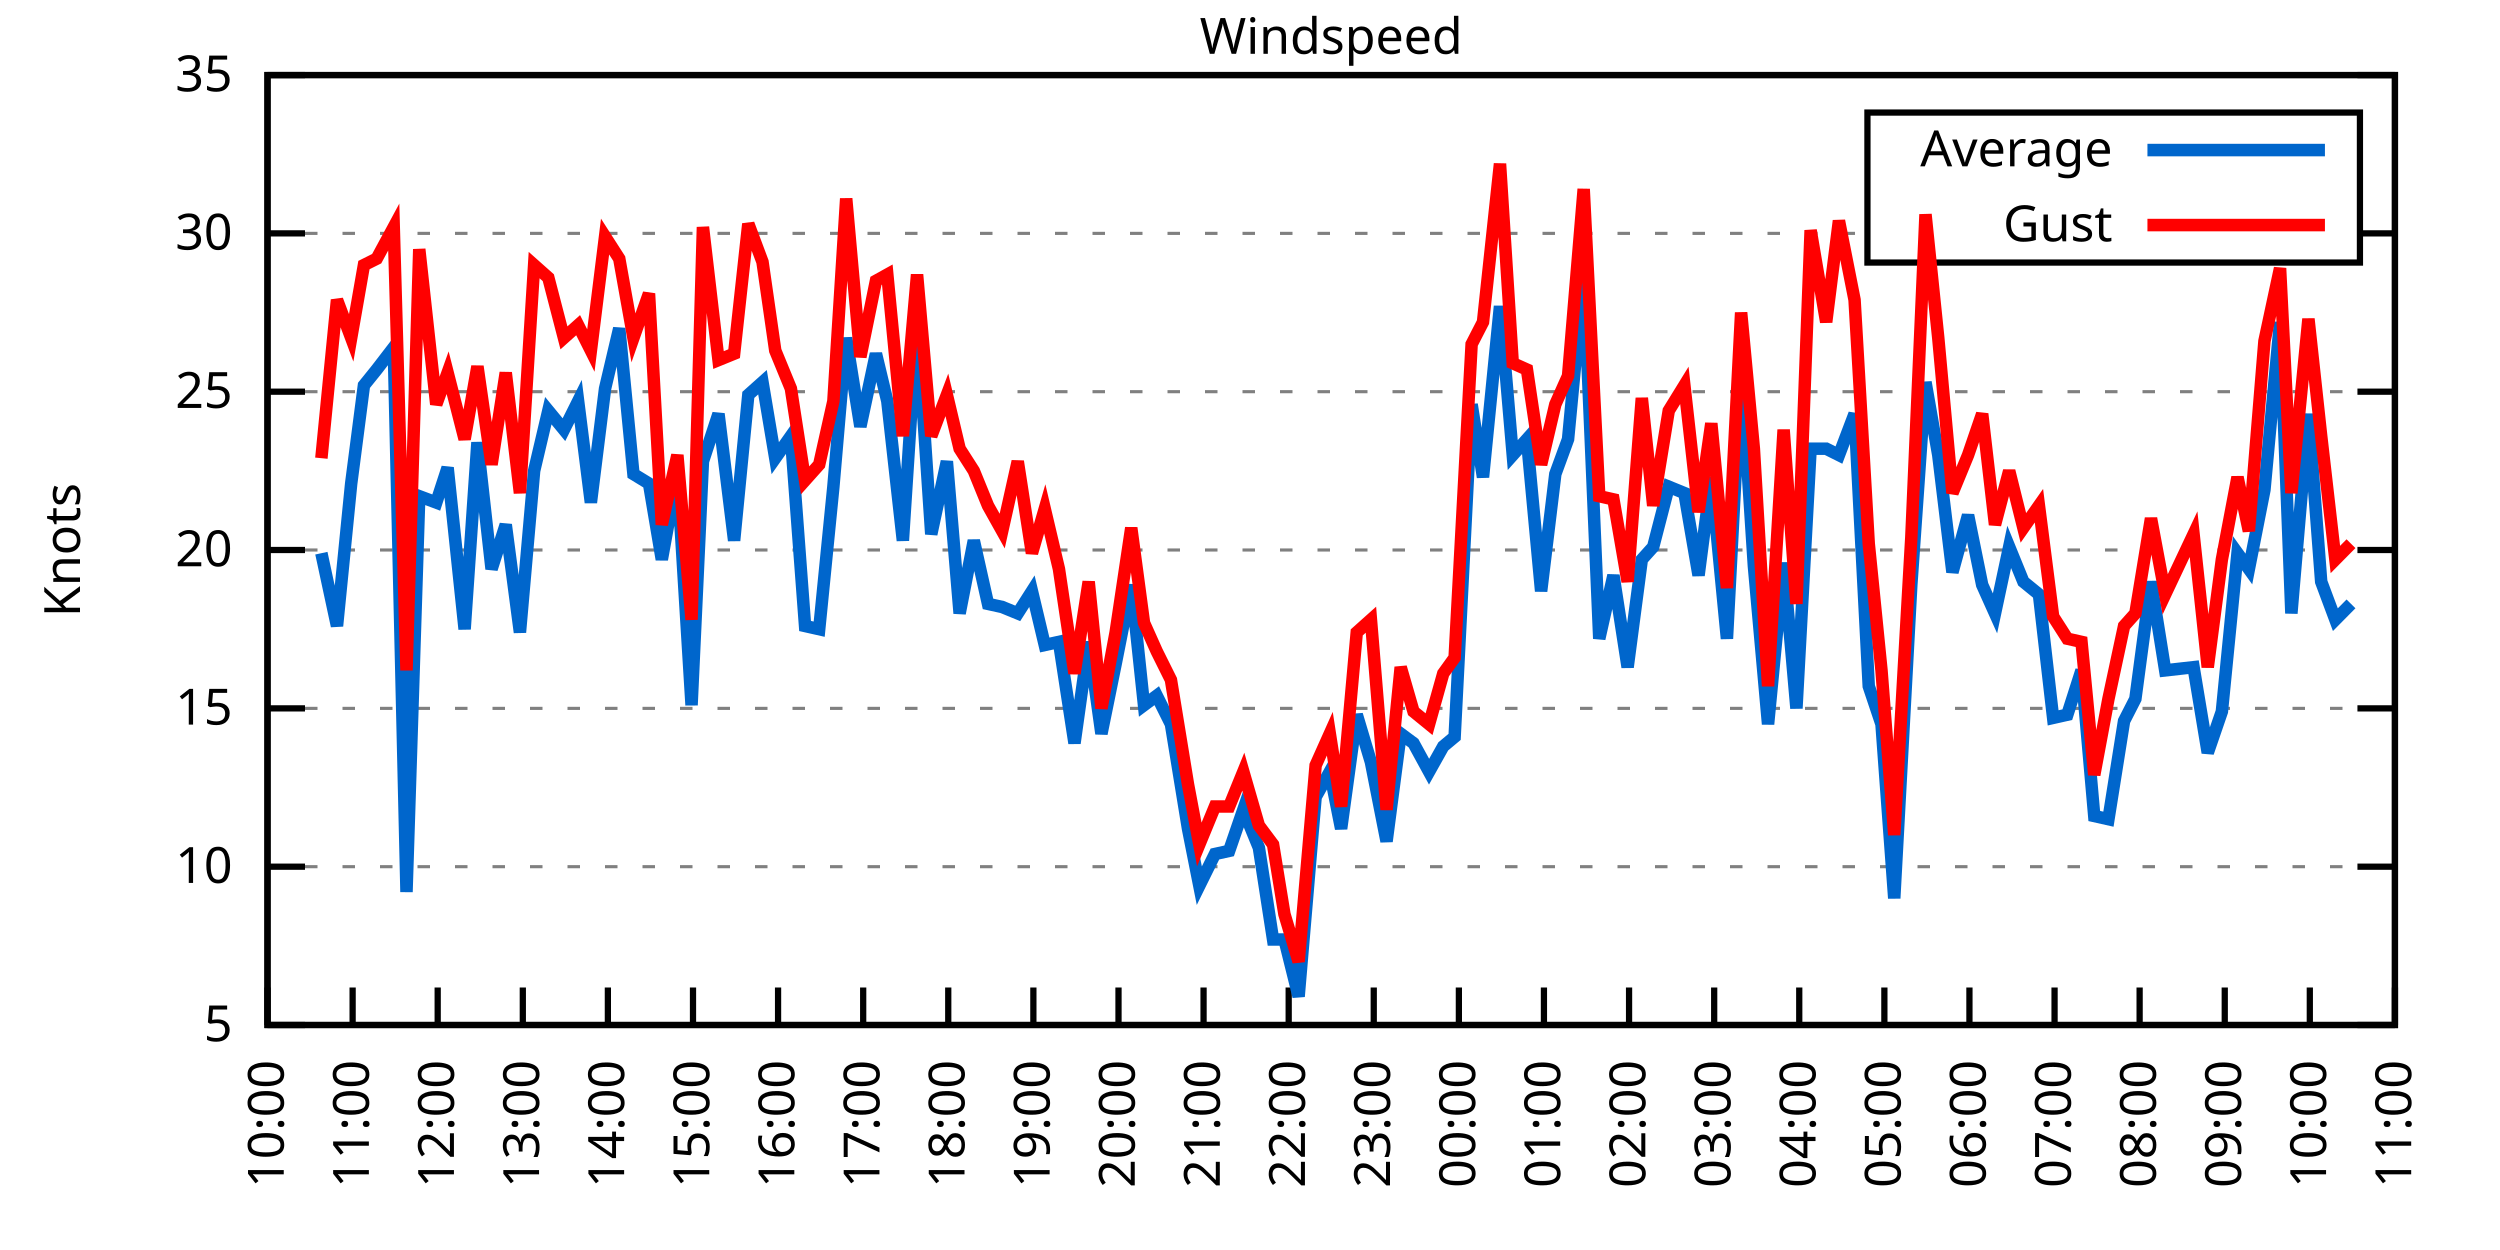
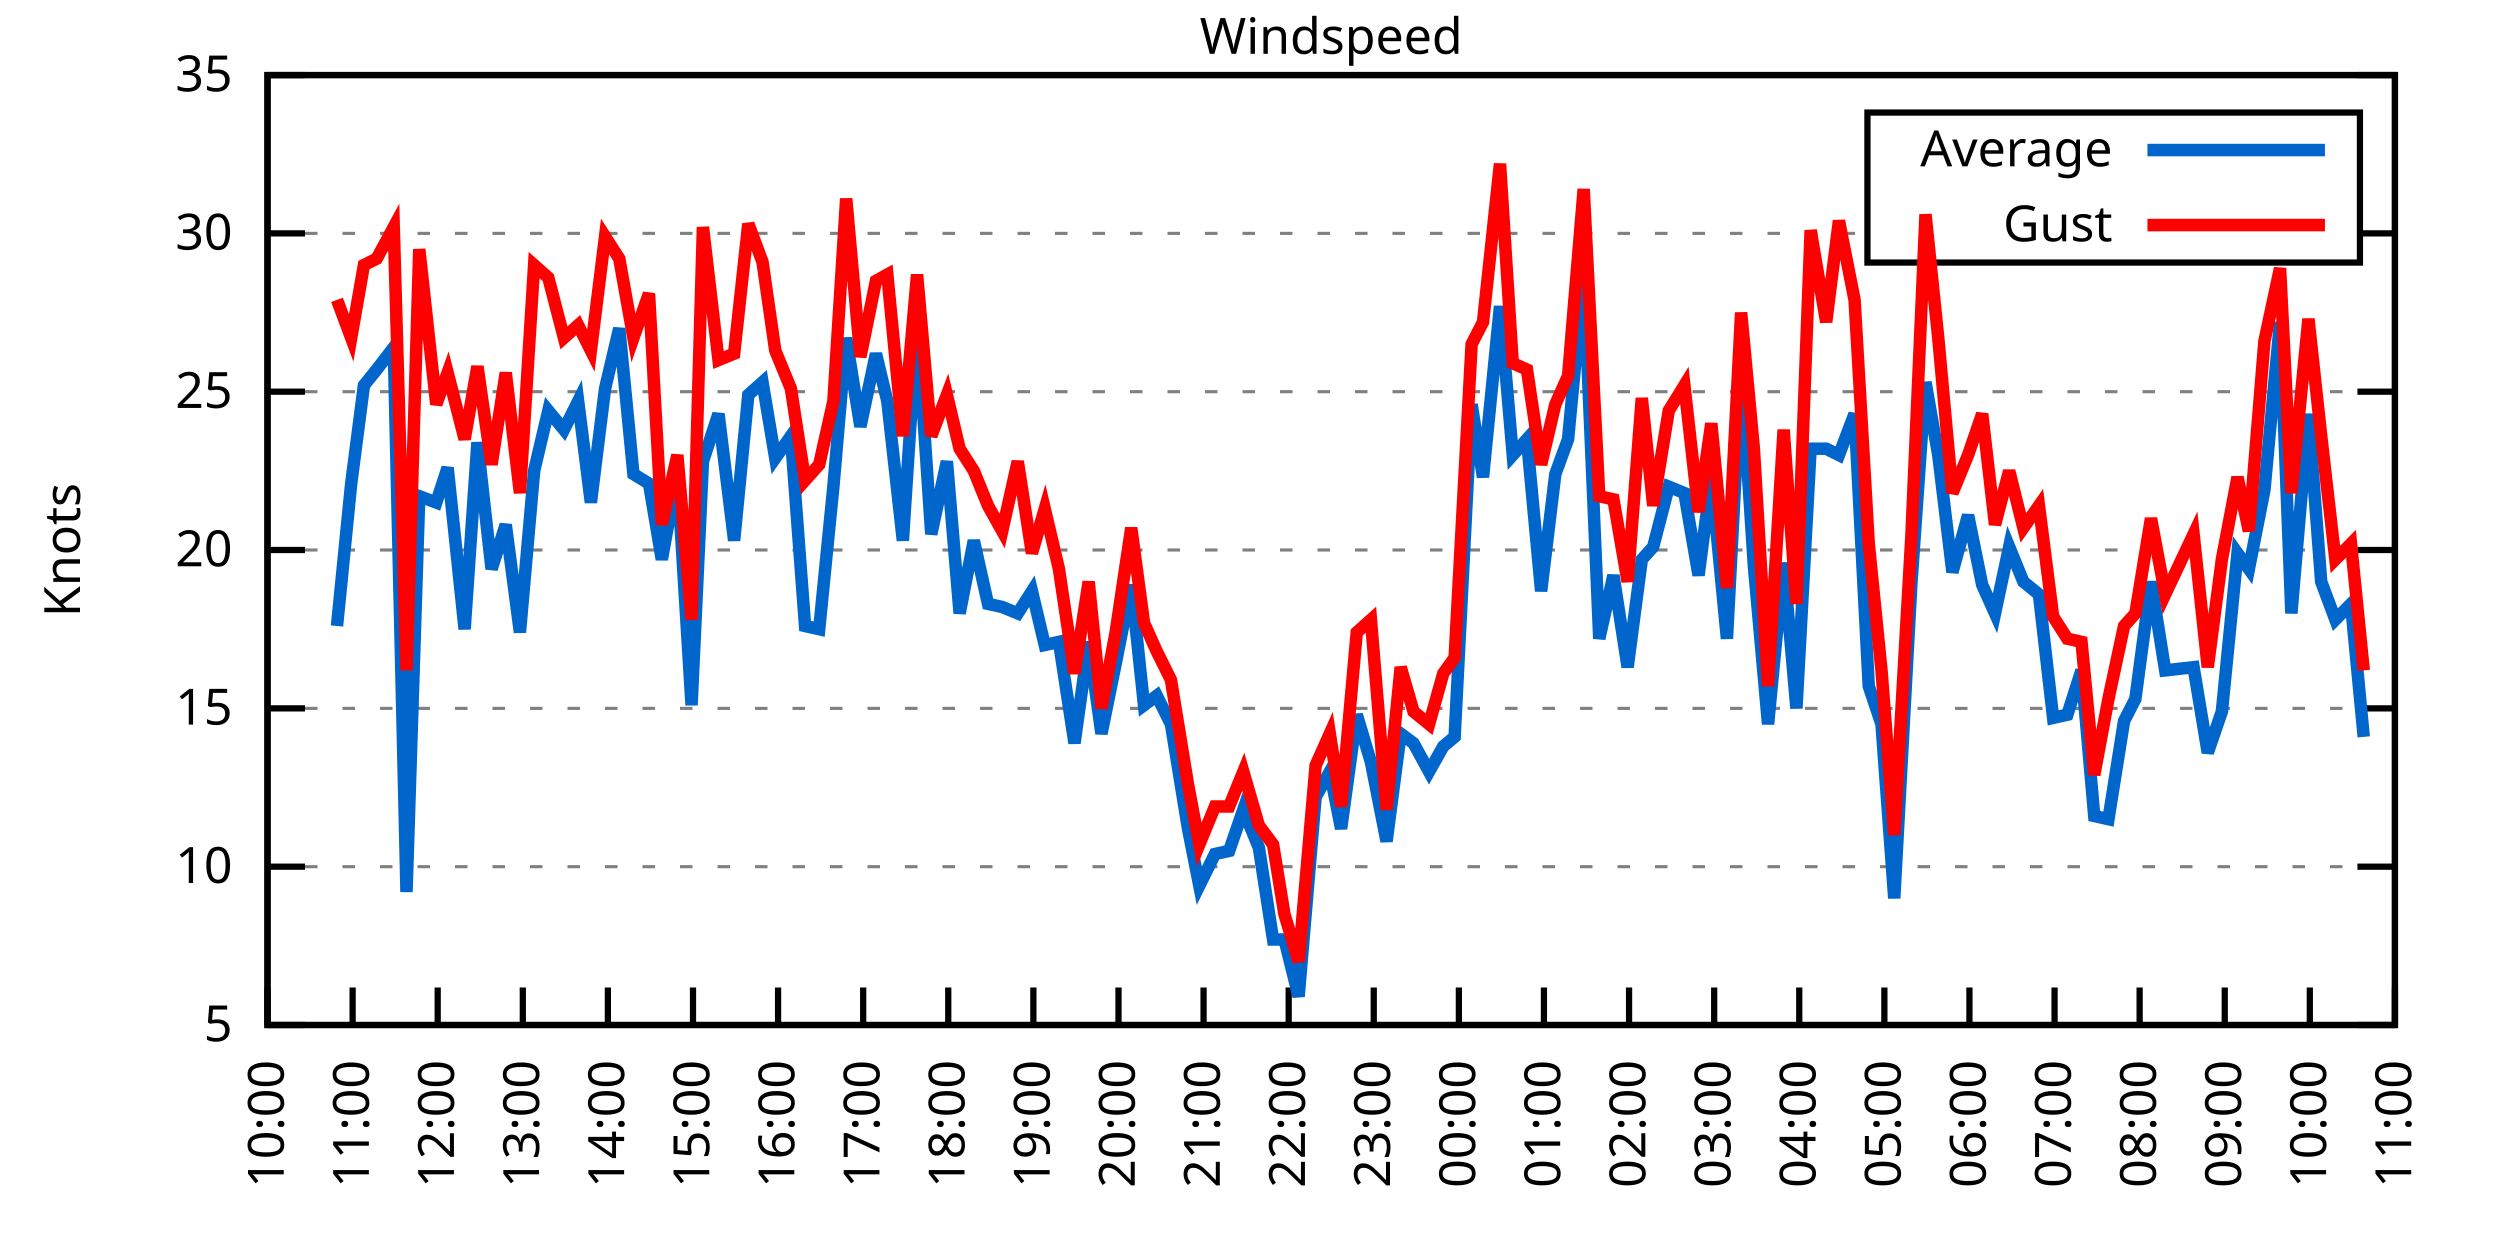
<svg xmlns="http://www.w3.org/2000/svg" xmlns:xlink="http://www.w3.org/1999/xlink" width="400" height="200" viewBox="0 0 400 200">
  <g id="gnuplot_canvas">
    <rect x="0" y="0" width="400" height="200" fill="none" />
    <defs>
      <circle id="gpDot" r="0.5" stroke-width="0.5" stroke="currentColor" />
      <path id="gpPt0" stroke-width="0.333" stroke="currentColor" d="M-1,0 h2 M0,-1 v2" />
      <path id="gpPt1" stroke-width="0.333" stroke="currentColor" d="M-1,-1 L1,1 M1,-1 L-1,1" />
      <path id="gpPt2" stroke-width="0.333" stroke="currentColor" d="M-1,0 L1,0 M0,-1 L0,1 M-1,-1 L1,1 M-1,1 L1,-1" />
      <rect id="gpPt3" stroke-width="0.333" stroke="currentColor" x="-1" y="-1" width="2" height="2" />
      <rect id="gpPt4" stroke-width="0.333" stroke="currentColor" fill="currentColor" x="-1" y="-1" width="2" height="2" />
      <circle id="gpPt5" stroke-width="0.333" stroke="currentColor" cx="0" cy="0" r="1" />
      <use xlink:href="#gpPt5" id="gpPt6" fill="currentColor" stroke="none" />
      <path id="gpPt7" stroke-width="0.333" stroke="currentColor" d="M0,-1.33 L-1.33,0.67 L1.33,0.67 z" />
      <use xlink:href="#gpPt7" id="gpPt8" fill="currentColor" stroke="none" />
      <use xlink:href="#gpPt7" id="gpPt9" stroke="currentColor" transform="rotate(180)" />
      <use xlink:href="#gpPt9" id="gpPt10" fill="currentColor" stroke="none" />
      <use xlink:href="#gpPt3" id="gpPt11" stroke="currentColor" transform="rotate(45)" />
      <use xlink:href="#gpPt11" id="gpPt12" fill="currentColor" stroke="none" />
      <path id="gpPt13" stroke-width="0.333" stroke="currentColor" d="M0,1.330 L1.265,0.411 L0.782,-1.067 L-0.782,-1.076 L-1.265,0.411 z" />
      <use xlink:href="#gpPt13" id="gpPt14" fill="currentColor" stroke="none" />
      <filter id="textbox" filterUnits="objectBoundingBox" x="0" y="0" height="1" width="1">
        <feFlood flood-color="white" flood-opacity="1" result="bgnd" />
        <feComposite in="SourceGraphic" in2="bgnd" operator="atop" />
      </filter>
      <filter id="greybox" filterUnits="objectBoundingBox" x="0" y="0" height="1" width="1">
        <feFlood flood-color="lightgrey" flood-opacity="1" result="grey" />
        <feComposite in="SourceGraphic" in2="grey" operator="atop" />
      </filter>
    </defs>
    <g fill="none" color="white" stroke="currentColor" stroke-width="1.00" stroke-linecap="butt" stroke-linejoin="miter">
</g>
    <g fill="none" color="black" stroke="currentColor" stroke-width="1.00" stroke-linecap="butt" stroke-linejoin="miter">
      <g stroke="none" shape-rendering="crispEdges">
        <polygon fill="rgb(255, 255, 255)" points="42.80,164.00 383.18,164.00 383.18,12.02 42.80,12.02 " />
      </g>
    </g>
    <g fill="none" color="black" stroke="currentColor" stroke-width="1.00" stroke-linecap="butt" stroke-linejoin="miter">
</g>
    <g fill="none" color="black" stroke="black" stroke-width="0.50" stroke-linecap="butt" stroke-linejoin="miter">
</g>
    <g fill="none" color="gray" stroke="currentColor" stroke-width="0.50" stroke-linecap="butt" stroke-linejoin="miter">
      <path stroke="gray" stroke-dasharray="2,4" class="gridline" d="M42.80,164.00 L383.19,164.00  " />
    </g>
    <g fill="none" color="gray" stroke="gray" stroke-width="1.00" stroke-linecap="butt" stroke-linejoin="miter">
</g>
    <g fill="none" color="black" stroke="currentColor" stroke-width="1.00" stroke-linecap="butt" stroke-linejoin="miter">
      <path stroke="black" d="M42.80,164.00 L48.80,164.00 M383.19,164.00 L377.19,164.00  " />
      <g transform="translate(37.20,166.60)" stroke="none" fill="black" font-family="Sans" font-size="8.00" text-anchor="end">
        <text>
          <tspan font-family="Sans"> 5</tspan>
        </text>
      </g>
    </g>
    <g fill="none" color="black" stroke="currentColor" stroke-width="1.00" stroke-linecap="butt" stroke-linejoin="miter">
</g>
    <g fill="none" color="black" stroke="black" stroke-width="0.50" stroke-linecap="butt" stroke-linejoin="miter">
</g>
    <g fill="none" color="gray" stroke="currentColor" stroke-width="0.50" stroke-linecap="butt" stroke-linejoin="miter">
      <path stroke="gray" stroke-dasharray="2,4" class="gridline" d="M42.80,138.67 L383.19,138.67  " />
    </g>
    <g fill="none" color="gray" stroke="gray" stroke-width="1.00" stroke-linecap="butt" stroke-linejoin="miter">
</g>
    <g fill="none" color="black" stroke="currentColor" stroke-width="1.00" stroke-linecap="butt" stroke-linejoin="miter">
      <path stroke="black" d="M42.80,138.67 L48.80,138.67 M383.19,138.67 L377.19,138.67  " />
      <g transform="translate(37.20,141.27)" stroke="none" fill="black" font-family="Sans" font-size="8.00" text-anchor="end">
        <text>
          <tspan font-family="Sans"> 10</tspan>
        </text>
      </g>
    </g>
    <g fill="none" color="black" stroke="currentColor" stroke-width="1.00" stroke-linecap="butt" stroke-linejoin="miter">
</g>
    <g fill="none" color="black" stroke="black" stroke-width="0.50" stroke-linecap="butt" stroke-linejoin="miter">
</g>
    <g fill="none" color="gray" stroke="currentColor" stroke-width="0.50" stroke-linecap="butt" stroke-linejoin="miter">
      <path stroke="gray" stroke-dasharray="2,4" class="gridline" d="M42.80,113.34 L383.19,113.34  " />
    </g>
    <g fill="none" color="gray" stroke="gray" stroke-width="1.00" stroke-linecap="butt" stroke-linejoin="miter">
</g>
    <g fill="none" color="black" stroke="currentColor" stroke-width="1.00" stroke-linecap="butt" stroke-linejoin="miter">
      <path stroke="black" d="M42.80,113.34 L48.80,113.34 M383.19,113.34 L377.19,113.34  " />
      <g transform="translate(37.20,115.94)" stroke="none" fill="black" font-family="Sans" font-size="8.00" text-anchor="end">
        <text>
          <tspan font-family="Sans"> 15</tspan>
        </text>
      </g>
    </g>
    <g fill="none" color="black" stroke="currentColor" stroke-width="1.00" stroke-linecap="butt" stroke-linejoin="miter">
</g>
    <g fill="none" color="black" stroke="black" stroke-width="0.50" stroke-linecap="butt" stroke-linejoin="miter">
</g>
    <g fill="none" color="gray" stroke="currentColor" stroke-width="0.50" stroke-linecap="butt" stroke-linejoin="miter">
      <path stroke="gray" stroke-dasharray="2,4" class="gridline" d="M42.80,88.00 L383.19,88.00  " />
    </g>
    <g fill="none" color="gray" stroke="gray" stroke-width="1.00" stroke-linecap="butt" stroke-linejoin="miter">
</g>
    <g fill="none" color="black" stroke="currentColor" stroke-width="1.00" stroke-linecap="butt" stroke-linejoin="miter">
      <path stroke="black" d="M42.80,88.00 L48.80,88.00 M383.19,88.00 L377.19,88.00  " />
      <g transform="translate(37.20,90.60)" stroke="none" fill="black" font-family="Sans" font-size="8.00" text-anchor="end">
        <text>
          <tspan font-family="Sans"> 20</tspan>
        </text>
      </g>
    </g>
    <g fill="none" color="black" stroke="currentColor" stroke-width="1.00" stroke-linecap="butt" stroke-linejoin="miter">
</g>
    <g fill="none" color="black" stroke="black" stroke-width="0.50" stroke-linecap="butt" stroke-linejoin="miter">
</g>
    <g fill="none" color="gray" stroke="currentColor" stroke-width="0.50" stroke-linecap="butt" stroke-linejoin="miter">
      <path stroke="gray" stroke-dasharray="2,4" class="gridline" d="M42.80,62.67 L383.19,62.67  " />
    </g>
    <g fill="none" color="gray" stroke="gray" stroke-width="1.00" stroke-linecap="butt" stroke-linejoin="miter">
</g>
    <g fill="none" color="black" stroke="currentColor" stroke-width="1.00" stroke-linecap="butt" stroke-linejoin="miter">
      <path stroke="black" d="M42.80,62.67 L48.80,62.67 M383.19,62.67 L377.19,62.67  " />
      <g transform="translate(37.20,65.27)" stroke="none" fill="black" font-family="Sans" font-size="8.00" text-anchor="end">
        <text>
          <tspan font-family="Sans"> 25</tspan>
        </text>
      </g>
    </g>
    <g fill="none" color="black" stroke="currentColor" stroke-width="1.00" stroke-linecap="butt" stroke-linejoin="miter">
</g>
    <g fill="none" color="black" stroke="black" stroke-width="0.50" stroke-linecap="butt" stroke-linejoin="miter">
</g>
    <g fill="none" color="gray" stroke="currentColor" stroke-width="0.50" stroke-linecap="butt" stroke-linejoin="miter">
      <path stroke="gray" stroke-dasharray="2,4" class="gridline" d="M42.80,37.34 L298.79,37.34 M377.59,37.34 L383.19,37.34  " />
    </g>
    <g fill="none" color="gray" stroke="gray" stroke-width="1.00" stroke-linecap="butt" stroke-linejoin="miter">
</g>
    <g fill="none" color="black" stroke="currentColor" stroke-width="1.00" stroke-linecap="butt" stroke-linejoin="miter">
      <path stroke="black" d="M42.80,37.34 L48.80,37.34 M383.19,37.34 L377.19,37.34  " />
      <g transform="translate(37.20,39.94)" stroke="none" fill="black" font-family="Sans" font-size="8.00" text-anchor="end">
        <text>
          <tspan font-family="Sans"> 30</tspan>
        </text>
      </g>
    </g>
    <g fill="none" color="black" stroke="currentColor" stroke-width="1.00" stroke-linecap="butt" stroke-linejoin="miter">
</g>
    <g fill="none" color="black" stroke="black" stroke-width="0.50" stroke-linecap="butt" stroke-linejoin="miter">
</g>
    <g fill="none" color="gray" stroke="currentColor" stroke-width="0.50" stroke-linecap="butt" stroke-linejoin="miter">
      <path stroke="gray" stroke-dasharray="2,4" class="gridline" d="M42.80,12.01 L383.19,12.01  " />
    </g>
    <g fill="none" color="gray" stroke="gray" stroke-width="1.00" stroke-linecap="butt" stroke-linejoin="miter">
</g>
    <g fill="none" color="black" stroke="currentColor" stroke-width="1.00" stroke-linecap="butt" stroke-linejoin="miter">
      <path stroke="black" d="M42.80,12.01 L48.80,12.01 M383.19,12.01 L377.19,12.01  " />
      <g transform="translate(37.20,14.61)" stroke="none" fill="black" font-family="Sans" font-size="8.00" text-anchor="end">
        <text>
          <tspan font-family="Sans"> 35</tspan>
        </text>
      </g>
    </g>
    <g fill="none" color="black" stroke="currentColor" stroke-width="1.00" stroke-linecap="butt" stroke-linejoin="miter">
      <path stroke="black" d="M42.80,164.00 L42.80,158.00  " />
      <g transform="translate(45.40,169.60) rotate(270.00)" stroke="none" fill="black" font-family="Sans" font-size="8.00" text-anchor="end">
        <text>
          <tspan font-family="Sans">10:00</tspan>
        </text>
      </g>
    </g>
    <g fill="none" color="black" stroke="currentColor" stroke-width="1.00" stroke-linecap="butt" stroke-linejoin="miter">
      <path stroke="black" d="M56.42,164.00 L56.42,158.00  " />
      <g transform="translate(59.02,169.60) rotate(270.00)" stroke="none" fill="black" font-family="Sans" font-size="8.00" text-anchor="end">
        <text>
          <tspan font-family="Sans">11:00</tspan>
        </text>
      </g>
    </g>
    <g fill="none" color="black" stroke="currentColor" stroke-width="1.00" stroke-linecap="butt" stroke-linejoin="miter">
      <path stroke="black" d="M70.03,164.00 L70.03,158.00  " />
      <g transform="translate(72.63,169.60) rotate(270.00)" stroke="none" fill="black" font-family="Sans" font-size="8.00" text-anchor="end">
        <text>
          <tspan font-family="Sans">12:00</tspan>
        </text>
      </g>
    </g>
    <g fill="none" color="black" stroke="currentColor" stroke-width="1.00" stroke-linecap="butt" stroke-linejoin="miter">
      <path stroke="black" d="M83.65,164.00 L83.65,158.00  " />
      <g transform="translate(86.25,169.60) rotate(270.00)" stroke="none" fill="black" font-family="Sans" font-size="8.00" text-anchor="end">
        <text>
          <tspan font-family="Sans">13:00</tspan>
        </text>
      </g>
    </g>
    <g fill="none" color="black" stroke="currentColor" stroke-width="1.00" stroke-linecap="butt" stroke-linejoin="miter">
      <path stroke="black" d="M97.26,164.00 L97.26,158.00  " />
      <g transform="translate(99.86,169.60) rotate(270.00)" stroke="none" fill="black" font-family="Sans" font-size="8.00" text-anchor="end">
        <text>
          <tspan font-family="Sans">14:00</tspan>
        </text>
      </g>
    </g>
    <g fill="none" color="black" stroke="currentColor" stroke-width="1.00" stroke-linecap="butt" stroke-linejoin="miter">
      <path stroke="black" d="M110.88,164.00 L110.88,158.00  " />
      <g transform="translate(113.48,169.60) rotate(270.00)" stroke="none" fill="black" font-family="Sans" font-size="8.00" text-anchor="end">
        <text>
          <tspan font-family="Sans">15:00</tspan>
        </text>
      </g>
    </g>
    <g fill="none" color="black" stroke="currentColor" stroke-width="1.00" stroke-linecap="butt" stroke-linejoin="miter">
      <path stroke="black" d="M124.49,164.00 L124.49,158.00  " />
      <g transform="translate(127.09,169.60) rotate(270.00)" stroke="none" fill="black" font-family="Sans" font-size="8.00" text-anchor="end">
        <text>
          <tspan font-family="Sans">16:00</tspan>
        </text>
      </g>
    </g>
    <g fill="none" color="black" stroke="currentColor" stroke-width="1.00" stroke-linecap="butt" stroke-linejoin="miter">
      <path stroke="black" d="M138.11,164.00 L138.11,158.00  " />
      <g transform="translate(140.71,169.60) rotate(270.00)" stroke="none" fill="black" font-family="Sans" font-size="8.00" text-anchor="end">
        <text>
          <tspan font-family="Sans">17:00</tspan>
        </text>
      </g>
    </g>
    <g fill="none" color="black" stroke="currentColor" stroke-width="1.00" stroke-linecap="butt" stroke-linejoin="miter">
      <path stroke="black" d="M151.72,164.00 L151.72,158.00  " />
      <g transform="translate(154.32,169.60) rotate(270.00)" stroke="none" fill="black" font-family="Sans" font-size="8.00" text-anchor="end">
        <text>
          <tspan font-family="Sans">18:00</tspan>
        </text>
      </g>
    </g>
    <g fill="none" color="black" stroke="currentColor" stroke-width="1.00" stroke-linecap="butt" stroke-linejoin="miter">
      <path stroke="black" d="M165.34,164.00 L165.34,158.00  " />
      <g transform="translate(167.94,169.60) rotate(270.00)" stroke="none" fill="black" font-family="Sans" font-size="8.00" text-anchor="end">
        <text>
          <tspan font-family="Sans">19:00</tspan>
        </text>
      </g>
    </g>
    <g fill="none" color="black" stroke="currentColor" stroke-width="1.00" stroke-linecap="butt" stroke-linejoin="miter">
      <path stroke="black" d="M178.96,164.00 L178.96,158.00  " />
      <g transform="translate(181.56,169.60) rotate(270.00)" stroke="none" fill="black" font-family="Sans" font-size="8.00" text-anchor="end">
        <text>
          <tspan font-family="Sans">20:00</tspan>
        </text>
      </g>
    </g>
    <g fill="none" color="black" stroke="currentColor" stroke-width="1.00" stroke-linecap="butt" stroke-linejoin="miter">
      <path stroke="black" d="M192.57,164.00 L192.57,158.00  " />
      <g transform="translate(195.17,169.60) rotate(270.00)" stroke="none" fill="black" font-family="Sans" font-size="8.00" text-anchor="end">
        <text>
          <tspan font-family="Sans">21:00</tspan>
        </text>
      </g>
    </g>
    <g fill="none" color="black" stroke="currentColor" stroke-width="1.00" stroke-linecap="butt" stroke-linejoin="miter">
      <path stroke="black" d="M206.19,164.00 L206.19,158.00  " />
      <g transform="translate(208.79,169.60) rotate(270.00)" stroke="none" fill="black" font-family="Sans" font-size="8.00" text-anchor="end">
        <text>
          <tspan font-family="Sans">22:00</tspan>
        </text>
      </g>
    </g>
    <g fill="none" color="black" stroke="currentColor" stroke-width="1.00" stroke-linecap="butt" stroke-linejoin="miter">
      <path stroke="black" d="M219.80,164.00 L219.80,158.00  " />
      <g transform="translate(222.40,169.60) rotate(270.00)" stroke="none" fill="black" font-family="Sans" font-size="8.00" text-anchor="end">
        <text>
          <tspan font-family="Sans">23:00</tspan>
        </text>
      </g>
    </g>
    <g fill="none" color="black" stroke="currentColor" stroke-width="1.00" stroke-linecap="butt" stroke-linejoin="miter">
      <path stroke="black" d="M233.42,164.00 L233.42,158.00  " />
      <g transform="translate(236.02,169.60) rotate(270.00)" stroke="none" fill="black" font-family="Sans" font-size="8.00" text-anchor="end">
        <text>
          <tspan font-family="Sans">00:00</tspan>
        </text>
      </g>
    </g>
    <g fill="none" color="black" stroke="currentColor" stroke-width="1.00" stroke-linecap="butt" stroke-linejoin="miter">
      <path stroke="black" d="M247.03,164.00 L247.03,158.00  " />
      <g transform="translate(249.63,169.60) rotate(270.00)" stroke="none" fill="black" font-family="Sans" font-size="8.00" text-anchor="end">
        <text>
          <tspan font-family="Sans">01:00</tspan>
        </text>
      </g>
    </g>
    <g fill="none" color="black" stroke="currentColor" stroke-width="1.00" stroke-linecap="butt" stroke-linejoin="miter">
      <path stroke="black" d="M260.65,164.00 L260.65,158.00  " />
      <g transform="translate(263.25,169.60) rotate(270.00)" stroke="none" fill="black" font-family="Sans" font-size="8.00" text-anchor="end">
        <text>
          <tspan font-family="Sans">02:00</tspan>
        </text>
      </g>
    </g>
    <g fill="none" color="black" stroke="currentColor" stroke-width="1.00" stroke-linecap="butt" stroke-linejoin="miter">
      <path stroke="black" d="M274.27,164.00 L274.27,158.00  " />
      <g transform="translate(276.87,169.60) rotate(270.00)" stroke="none" fill="black" font-family="Sans" font-size="8.00" text-anchor="end">
        <text>
          <tspan font-family="Sans">03:00</tspan>
        </text>
      </g>
    </g>
    <g fill="none" color="black" stroke="currentColor" stroke-width="1.00" stroke-linecap="butt" stroke-linejoin="miter">
      <path stroke="black" d="M287.88,164.00 L287.88,158.00  " />
      <g transform="translate(290.48,169.60) rotate(270.00)" stroke="none" fill="black" font-family="Sans" font-size="8.00" text-anchor="end">
        <text>
          <tspan font-family="Sans">04:00</tspan>
        </text>
      </g>
    </g>
    <g fill="none" color="black" stroke="currentColor" stroke-width="1.00" stroke-linecap="butt" stroke-linejoin="miter">
      <path stroke="black" d="M301.50,164.00 L301.50,158.00  " />
      <g transform="translate(304.10,169.60) rotate(270.00)" stroke="none" fill="black" font-family="Sans" font-size="8.00" text-anchor="end">
        <text>
          <tspan font-family="Sans">05:00</tspan>
        </text>
      </g>
    </g>
    <g fill="none" color="black" stroke="currentColor" stroke-width="1.00" stroke-linecap="butt" stroke-linejoin="miter">
      <path stroke="black" d="M315.11,164.00 L315.11,158.00  " />
      <g transform="translate(317.71,169.60) rotate(270.00)" stroke="none" fill="black" font-family="Sans" font-size="8.00" text-anchor="end">
        <text>
          <tspan font-family="Sans">06:00</tspan>
        </text>
      </g>
    </g>
    <g fill="none" color="black" stroke="currentColor" stroke-width="1.00" stroke-linecap="butt" stroke-linejoin="miter">
      <path stroke="black" d="M328.73,164.00 L328.73,158.00  " />
      <g transform="translate(331.33,169.60) rotate(270.00)" stroke="none" fill="black" font-family="Sans" font-size="8.00" text-anchor="end">
        <text>
          <tspan font-family="Sans">07:00</tspan>
        </text>
      </g>
    </g>
    <g fill="none" color="black" stroke="currentColor" stroke-width="1.00" stroke-linecap="butt" stroke-linejoin="miter">
      <path stroke="black" d="M342.34,164.00 L342.34,158.00  " />
      <g transform="translate(344.94,169.60) rotate(270.00)" stroke="none" fill="black" font-family="Sans" font-size="8.00" text-anchor="end">
        <text>
          <tspan font-family="Sans">08:00</tspan>
        </text>
      </g>
    </g>
    <g fill="none" color="black" stroke="currentColor" stroke-width="1.00" stroke-linecap="butt" stroke-linejoin="miter">
      <path stroke="black" d="M355.96,164.00 L355.96,158.00  " />
      <g transform="translate(358.56,169.60) rotate(270.00)" stroke="none" fill="black" font-family="Sans" font-size="8.00" text-anchor="end">
        <text>
          <tspan font-family="Sans">09:00</tspan>
        </text>
      </g>
    </g>
    <g fill="none" color="black" stroke="currentColor" stroke-width="1.00" stroke-linecap="butt" stroke-linejoin="miter">
      <path stroke="black" d="M369.57,164.00 L369.57,158.00  " />
      <g transform="translate(372.17,169.60) rotate(270.00)" stroke="none" fill="black" font-family="Sans" font-size="8.00" text-anchor="end">
        <text>
          <tspan font-family="Sans">10:00</tspan>
        </text>
      </g>
    </g>
    <g fill="none" color="black" stroke="currentColor" stroke-width="1.00" stroke-linecap="butt" stroke-linejoin="miter">
      <path stroke="black" d="M383.19,164.00 L383.19,158.00  " />
      <g transform="translate(385.79,169.60) rotate(270.00)" stroke="none" fill="black" font-family="Sans" font-size="8.00" text-anchor="end">
        <text>
          <tspan font-family="Sans">11:00</tspan>
        </text>
      </g>
    </g>
    <g fill="none" color="black" stroke="currentColor" stroke-width="1.00" stroke-linecap="butt" stroke-linejoin="miter">
</g>
    <g fill="none" color="black" stroke="currentColor" stroke-width="1.00" stroke-linecap="butt" stroke-linejoin="miter">
      <path stroke="black" d="M42.80,12.01 L42.80,164.00 L383.19,164.00 L383.19,12.01 L42.80,12.01 Z  " />
    </g>
    <g fill="none" color="black" stroke="currentColor" stroke-width="1.00" stroke-linecap="butt" stroke-linejoin="miter">
</g>
    <g fill="none" color="black" stroke="currentColor" stroke-width="1.00" stroke-linecap="butt" stroke-linejoin="miter">
      <path stroke="black" d="M298.79,42.01 L298.79,18.01 L377.59,18.01 L377.59,42.01 L298.79,42.01 Z  " />
    </g>
    <g id="Windspeed_plot_1">
      <g fill="none" color="white" stroke="black" stroke-width="2.00" stroke-linecap="butt" stroke-linejoin="miter">
</g>
      <g fill="none" color="black" stroke="currentColor" stroke-width="2.00" stroke-linecap="butt" stroke-linejoin="miter">
        <g transform="translate(337.99,26.61)" stroke="none" fill="black" font-family="Sans" font-size="8.00" text-anchor="end">
          <text>
            <tspan font-family="Sans">Average</tspan>
          </text>
        </g>
      </g>
      <g fill="none" color="black" stroke="currentColor" stroke-width="2.00" stroke-linecap="butt" stroke-linejoin="miter">
-         <path stroke="rgb(  0, 102, 204)" d="M343.59,24.01 L371.99,24.01 M51.42,88.51 L53.92,100.16 L56.19,77.37 L58.23,61.66 L60.27,59.13 L63.00,55.58   L65.04,142.72 L67.08,79.39 L69.80,80.41 L71.62,74.83 L74.34,100.67 L76.39,70.78 L78.65,91.04 L80.92,83.95   L83.19,101.18 L85.46,75.34 L87.73,65.71 L90.23,68.75 L92.50,64.19 L94.54,80.41 L96.81,62.17 L99.08,52.54   L101.35,75.85 L103.84,77.37 L105.89,89.52 L108.38,75.85 L110.65,112.83 L112.47,73.82 L114.96,66.22 L117.46,86.49   L119.73,63.18 L122.00,61.15 L124.04,73.31 L126.54,69.77 L128.81,100.16 L131.07,100.67 L133.34,77.87 L135.39,54.06   L137.66,68.25 L140.15,56.59 L141.97,64.19 L144.46,86.49 L146.73,51.53 L149.00,85.47 L151.50,73.82 L153.54,98.14   L155.81,86.49 L158.08,96.62 L160.35,97.12 L162.84,98.14 L165.11,94.59 L167.16,103.20 L169.43,102.70 L171.92,118.91   L174.19,102.70 L176.23,117.39 L178.50,106.24 L181.00,93.58 L183.04,112.83 L185.08,111.31 L187.35,115.87 L190.08,132.59   L191.89,141.71 L194.39,136.64 L196.66,136.14 L198.93,129.55 L201.42,135.63 L203.69,150.32 L205.51,150.32 L207.78,159.44   L210.50,127.52 L212.77,123.47 L214.58,132.59 L217.08,114.35 L219.35,121.95 L221.85,134.62 L224.11,117.39 L226.16,118.91   L228.65,123.47 L230.92,119.42 L232.74,117.90 L235.46,64.70 L237.28,76.35 L240.00,48.99 L242.04,72.81 L244.31,70.27   L246.58,94.59 L248.85,75.85 L250.89,70.27 L253.39,43.93 L255.88,102.19 L258.15,92.06 L260.42,106.75 L262.69,89.52   L264.51,87.50 L267.00,77.87 L269.50,78.89 L271.77,92.06 L273.81,76.35 L276.31,102.19 L278.58,59.13 L280.62,90.54   L282.89,115.87 L285.38,90.03 L287.43,113.34 L289.70,71.79 L292.19,71.79 L294.23,72.81 L296.73,66.22 L299.00,109.79   L301.04,115.87 L303.08,143.73 L305.81,93.58 L308.08,61.15 L310.12,72.81 L312.39,91.55 L314.89,82.43 L317.15,93.58   L319.20,98.14 L321.47,87.50 L323.74,93.07 L326.23,95.10 L328.50,114.86 L330.77,114.35 L333.04,107.26 L335.08,130.56   L337.35,131.07 L339.85,115.36 L341.66,111.82 L344.16,93.07 L346.43,107.26 L350.97,106.75 L353.24,120.43 L355.50,113.84   L358.00,88.51 L359.82,91.04 L362.31,78.38 L364.81,51.53 L366.62,98.14 L369.35,66.22 L371.39,93.07 L373.66,99.15   L376.16,96.62  " />
+         <path stroke="rgb(  0, 102, 204)" d="M343.59,24.01 L371.99,24.01 M53.92,100.16 L56.19,77.37 L58.23,61.66 L60.27,59.13 L63.00,55.58 L65.04,142.72   L67.08,79.39 L69.80,80.41 L71.62,74.83 L74.34,100.67 L76.39,70.78 L78.65,91.04 L80.92,83.95 L83.19,101.18   L85.46,75.34 L87.73,65.71 L90.23,68.75 L92.50,64.19 L94.54,80.41 L96.81,62.17 L99.08,52.54 L101.35,75.85   L103.84,77.37 L105.89,89.52 L108.38,75.85 L110.65,112.83 L112.47,73.82 L114.96,66.22 L117.46,86.49 L119.73,63.18   L122.00,61.15 L124.04,73.31 L126.54,69.77 L128.81,100.16 L131.07,100.67 L133.34,77.87 L135.39,54.06 L137.66,68.25   L140.15,56.59 L141.97,64.19 L144.46,86.49 L146.73,51.53 L149.00,85.47 L151.50,73.82 L153.54,98.14 L155.81,86.49   L158.08,96.62 L160.35,97.12 L162.84,98.14 L165.11,94.59 L167.16,103.20 L169.43,102.70 L171.92,118.91 L174.19,102.70   L176.23,117.39 L178.50,106.24 L181.00,93.58 L183.04,112.83 L185.08,111.31 L187.35,115.87 L190.08,132.59 L191.89,141.71   L194.39,136.64 L196.66,136.14 L198.93,129.55 L201.42,135.63 L203.69,150.32 L205.51,150.32 L207.78,159.44 L210.50,127.52   L212.77,123.47 L214.58,132.59 L217.08,114.35 L219.35,121.95 L221.85,134.62 L224.11,117.39 L226.16,118.91 L228.65,123.47   L230.92,119.42 L232.74,117.90 L235.46,64.70 L237.28,76.35 L240.00,48.99 L242.04,72.81 L244.31,70.27 L246.58,94.59   L248.85,75.85 L250.89,70.27 L253.39,43.93 L255.88,102.19 L258.15,92.06 L260.42,106.75 L262.69,89.52 L264.51,87.50   L267.00,77.87 L269.50,78.89 L271.77,92.06 L273.81,76.35 L276.31,102.19 L278.58,59.13 L280.62,90.54 L282.89,115.87   L285.38,90.03 L287.43,113.34 L289.70,71.79 L292.19,71.79 L294.23,72.81 L296.73,66.22 L299.00,109.79 L301.04,115.87   L303.08,143.73 L305.81,93.58 L308.08,61.15 L310.12,72.81 L312.39,91.55 L314.89,82.43 L317.15,93.58 L319.20,98.14   L321.47,87.50 L323.74,93.07 L326.23,95.10 L328.50,114.86 L330.77,114.35 L333.04,107.26 L335.08,130.56 L337.35,131.07   L339.85,115.36 L341.66,111.82 L344.16,93.07 L346.43,107.26 L350.97,106.75 L353.24,120.43 L355.50,113.84 L358.00,88.51   L359.82,91.04 L362.31,78.38 L364.81,51.53 L366.62,98.14 L369.35,66.22 L371.39,93.07 L373.66,99.15 L376.16,96.62   L378.20,117.90  " />
      </g>
    </g>
    <g id="Windspeed_plot_2">
      <g fill="none" color="black" stroke="currentColor" stroke-width="2.00" stroke-linecap="butt" stroke-linejoin="miter">
        <g transform="translate(337.99,38.61)" stroke="none" fill="black" font-family="Sans" font-size="8.00" text-anchor="end">
          <text>
            <tspan font-family="Sans">Gust</tspan>
          </text>
        </g>
      </g>
      <g fill="none" color="black" stroke="currentColor" stroke-width="2.00" stroke-linecap="butt" stroke-linejoin="miter">
-         <path stroke="rgb(255,   0,   0)" d="M343.59,36.01 L371.99,36.01 M51.42,73.31 L53.92,47.98 L56.19,54.06 L58.23,42.41 L60.27,41.39 L63.00,36.33   L65.04,107.26 L67.08,39.87 L69.80,64.70 L71.62,59.63 L74.34,70.27 L76.39,58.62 L78.65,74.33 L80.92,59.63   L83.19,78.89 L85.46,42.41 L87.73,44.43 L90.23,54.06 L92.50,52.03 L94.54,56.09 L96.81,37.85 L99.08,41.39   L101.35,54.06 L103.84,46.97 L105.89,83.95 L108.38,72.81 L110.65,99.15 L112.47,36.33 L114.96,57.61 L117.46,56.59   L119.73,35.82 L122.00,41.90 L124.04,56.09 L126.54,62.17 L128.81,76.86 L131.07,74.33 L133.34,64.19 L135.39,31.77   L137.66,57.10 L140.15,44.94 L141.97,43.93 L144.46,69.77 L146.73,43.93 L149.00,69.77 L151.50,63.18 L153.54,71.79   L155.81,75.34 L158.08,80.91 L160.35,84.97 L162.84,73.82 L165.11,88.51 L167.16,81.42 L169.43,91.04 L171.92,107.76   L174.19,93.07 L176.23,113.34 L178.50,101.18 L181.00,84.46 L183.04,99.66 L185.08,104.22 L187.35,108.78 L190.08,125.50   L191.89,135.12 L194.39,129.04 L196.66,129.04 L198.93,123.47 L201.42,132.08 L203.69,135.12 L205.51,146.27 L207.78,153.87   L210.50,122.46 L212.77,117.39 L214.58,129.04 L217.08,101.18 L219.35,99.15 L221.85,129.55 L224.11,106.75 L226.16,113.84   L228.65,115.87 L230.92,107.76 L232.74,105.23 L235.46,55.07 L237.28,51.53 L240.00,26.20 L242.04,58.11 L244.31,59.13   L246.58,74.33 L248.85,64.70 L250.89,60.14 L253.39,30.25 L255.88,79.39 L258.15,79.90 L260.42,93.07 L262.69,63.69   L264.51,80.91 L267.00,65.71 L269.50,61.66 L271.77,81.93 L273.81,67.74 L276.31,94.08 L278.58,50.01 L280.62,71.79   L282.89,109.79 L285.38,68.75 L287.43,96.62 L289.70,36.84 L292.19,51.53 L294.23,35.32 L296.73,47.98 L299.00,86.99   L301.04,107.26 L303.08,133.60 L305.81,85.98 L308.08,34.30 L310.12,54.06 L312.39,78.89 L314.89,72.81 L317.15,66.22   L319.20,83.95 L321.47,75.34 L323.74,84.46 L326.23,80.91 L328.50,98.64 L330.77,102.19 L333.04,102.70 L335.08,123.98   L337.35,111.82 L339.85,100.16 L341.66,98.14 L344.16,82.94 L346.43,95.10 L350.97,85.47 L353.24,106.75 L355.50,89.52   L358.00,76.35 L359.82,84.97 L362.31,54.57 L364.81,42.91 L366.62,78.89 L369.35,51.02 L371.39,69.77 L373.66,89.52   L376.16,86.99  " />
+         <path stroke="rgb(255,   0,   0)" d="M343.59,36.01 L371.99,36.01 M53.92,47.98 L56.19,54.06 L58.23,42.41 L60.27,41.39 L63.00,36.33 L65.04,107.26   L67.08,39.87 L69.80,64.70 L71.62,59.63 L74.34,70.27 L76.39,58.62 L78.65,74.33 L80.92,59.63 L83.19,78.89   L85.46,42.41 L87.73,44.43 L90.23,54.06 L92.50,52.03 L94.54,56.09 L96.81,37.85 L99.08,41.39 L101.35,54.06   L103.84,46.97 L105.89,83.95 L108.38,72.81 L110.65,99.15 L112.47,36.33 L114.96,57.61 L117.46,56.59 L119.73,35.82   L122.00,41.90 L124.04,56.09 L126.54,62.17 L128.81,76.86 L131.07,74.33 L133.34,64.19 L135.39,31.77 L137.66,57.10   L140.15,44.94 L141.97,43.93 L144.46,69.77 L146.73,43.93 L149.00,69.77 L151.50,63.18 L153.54,71.79 L155.81,75.34   L158.08,80.91 L160.35,84.97 L162.84,73.82 L165.11,88.51 L167.16,81.42 L169.43,91.04 L171.92,107.76 L174.19,93.07   L176.23,113.34 L178.50,101.18 L181.00,84.46 L183.04,99.66 L185.08,104.22 L187.35,108.78 L190.08,125.50 L191.89,135.12   L194.39,129.04 L196.66,129.04 L198.93,123.47 L201.42,132.08 L203.69,135.12 L205.51,146.27 L207.78,153.87 L210.50,122.46   L212.77,117.39 L214.58,129.04 L217.08,101.18 L219.35,99.15 L221.85,129.55 L224.11,106.75 L226.16,113.84 L228.65,115.87   L230.92,107.76 L232.74,105.23 L235.46,55.07 L237.28,51.53 L240.00,26.20 L242.04,58.11 L244.31,59.13 L246.58,74.33   L248.85,64.70 L250.89,60.14 L253.39,30.25 L255.88,79.39 L258.15,79.90 L260.42,93.07 L262.69,63.69 L264.51,80.91   L267.00,65.71 L269.50,61.66 L271.77,81.93 L273.81,67.74 L276.31,94.08 L278.58,50.01 L280.62,71.79 L282.89,109.79   L285.38,68.75 L287.43,96.62 L289.70,36.84 L292.19,51.53 L294.23,35.32 L296.73,47.98 L299.00,86.99 L301.04,107.26   L303.08,133.60 L305.81,85.98 L308.08,34.30 L310.12,54.06 L312.39,78.89 L314.89,72.81 L317.15,66.22 L319.20,83.95   L321.47,75.34 L323.74,84.46 L326.23,80.91 L328.50,98.64 L330.77,102.19 L333.04,102.70 L335.08,123.98 L337.35,111.82   L339.85,100.16 L341.66,98.14 L344.16,82.94 L346.43,95.10 L350.97,85.47 L353.24,106.75 L355.50,89.52 L358.00,76.35   L359.82,84.97 L362.31,54.57 L364.81,42.91 L366.62,78.89 L369.35,51.02 L371.39,69.77 L373.66,89.52 L376.16,86.99   L378.20,107.26  " />
      </g>
    </g>
    <g fill="none" color="black" stroke="currentColor" stroke-width="2.00" stroke-linecap="butt" stroke-linejoin="miter">
</g>
    <g fill="none" color="black" stroke="black" stroke-width="1.00" stroke-linecap="butt" stroke-linejoin="miter">
</g>
    <g fill="none" color="black" stroke="currentColor" stroke-width="1.00" stroke-linecap="butt" stroke-linejoin="miter">
      <path stroke="black" d="M42.80,12.01 L42.80,164.00 L383.19,164.00 L383.19,12.01 L42.80,12.01 Z  " />
      <g transform="translate(12.80,88.01) rotate(270.00)" stroke="none" fill="black" font-family="Sans" font-size="8.00" text-anchor="middle">
        <text>
          <tspan font-family="Sans">Knots</tspan>
        </text>
      </g>
    </g>
    <g fill="none" color="black" stroke="currentColor" stroke-width="1.00" stroke-linecap="butt" stroke-linejoin="miter">
</g>
    <g fill="none" color="black" stroke="currentColor" stroke-width="1.00" stroke-linecap="butt" stroke-linejoin="miter">
      <g transform="translate(212.99,8.61)" stroke="none" fill="black" font-family="Sans" font-size="8.00" text-anchor="middle">
        <text>
          <tspan font-family="Sans">Windspeed</tspan>
        </text>
      </g>
    </g>
    <g fill="none" color="black" stroke="currentColor" stroke-width="1.00" stroke-linecap="butt" stroke-linejoin="miter">
</g>
  </g>
</svg>
